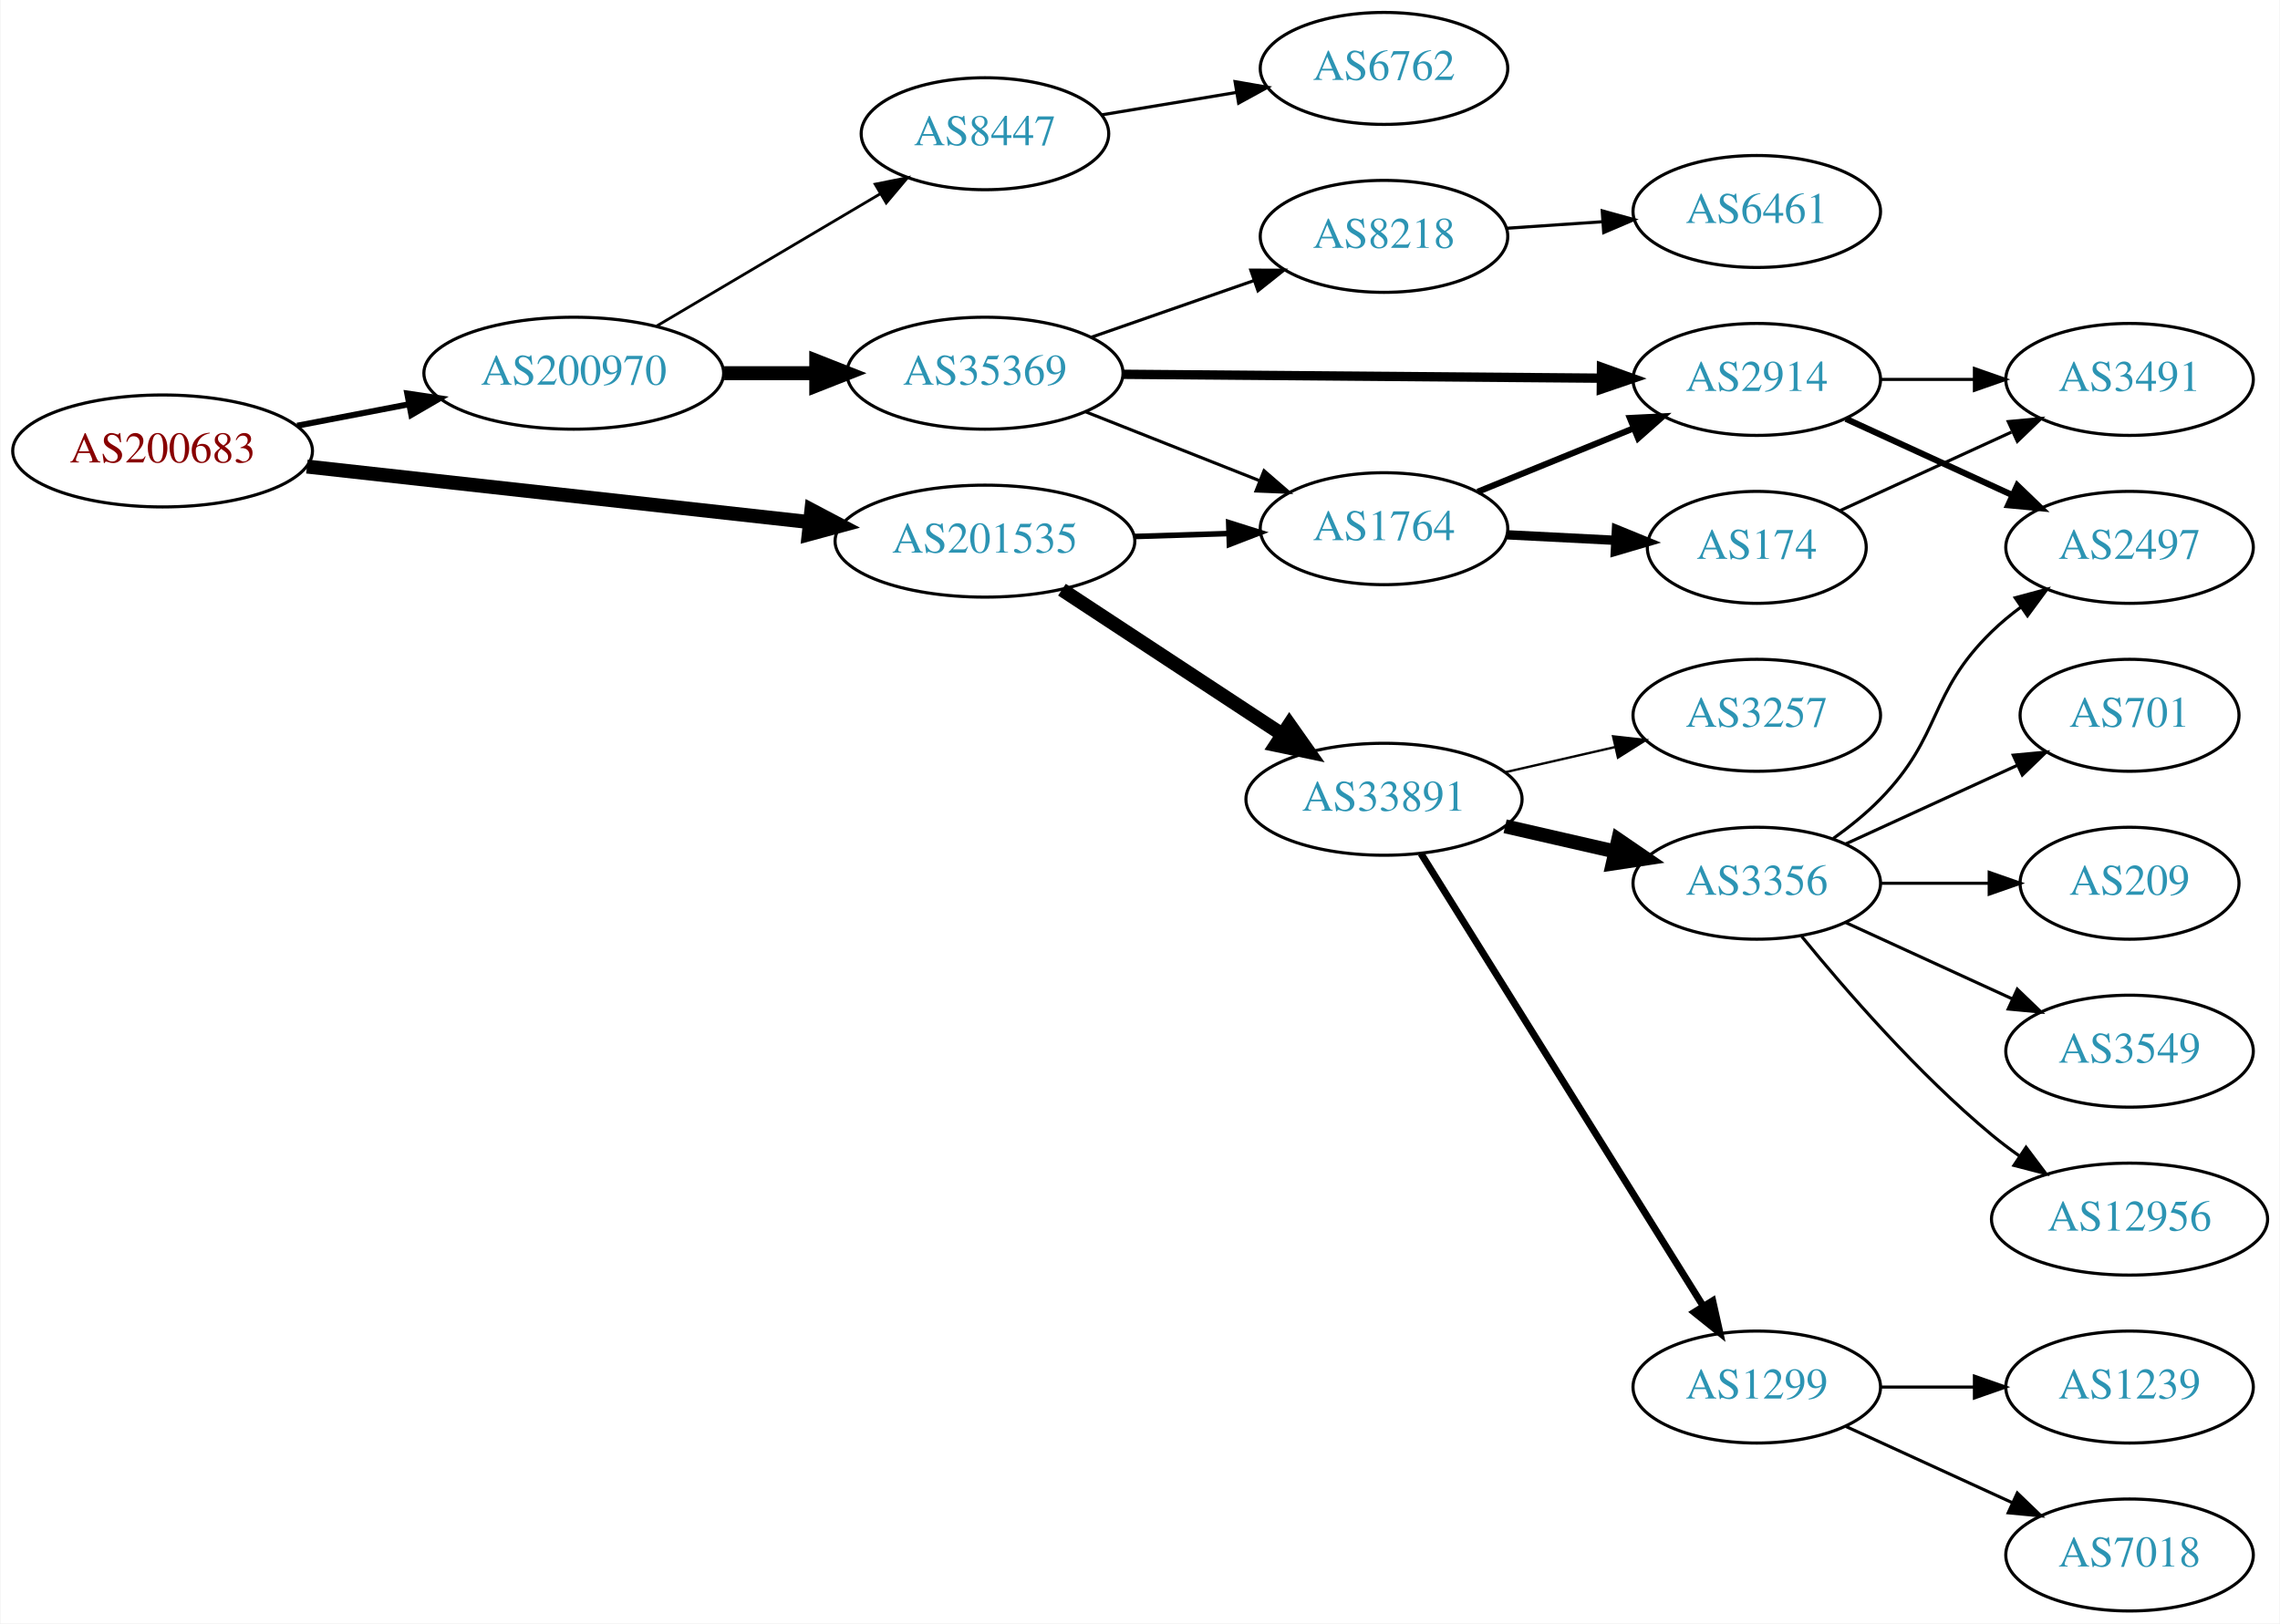
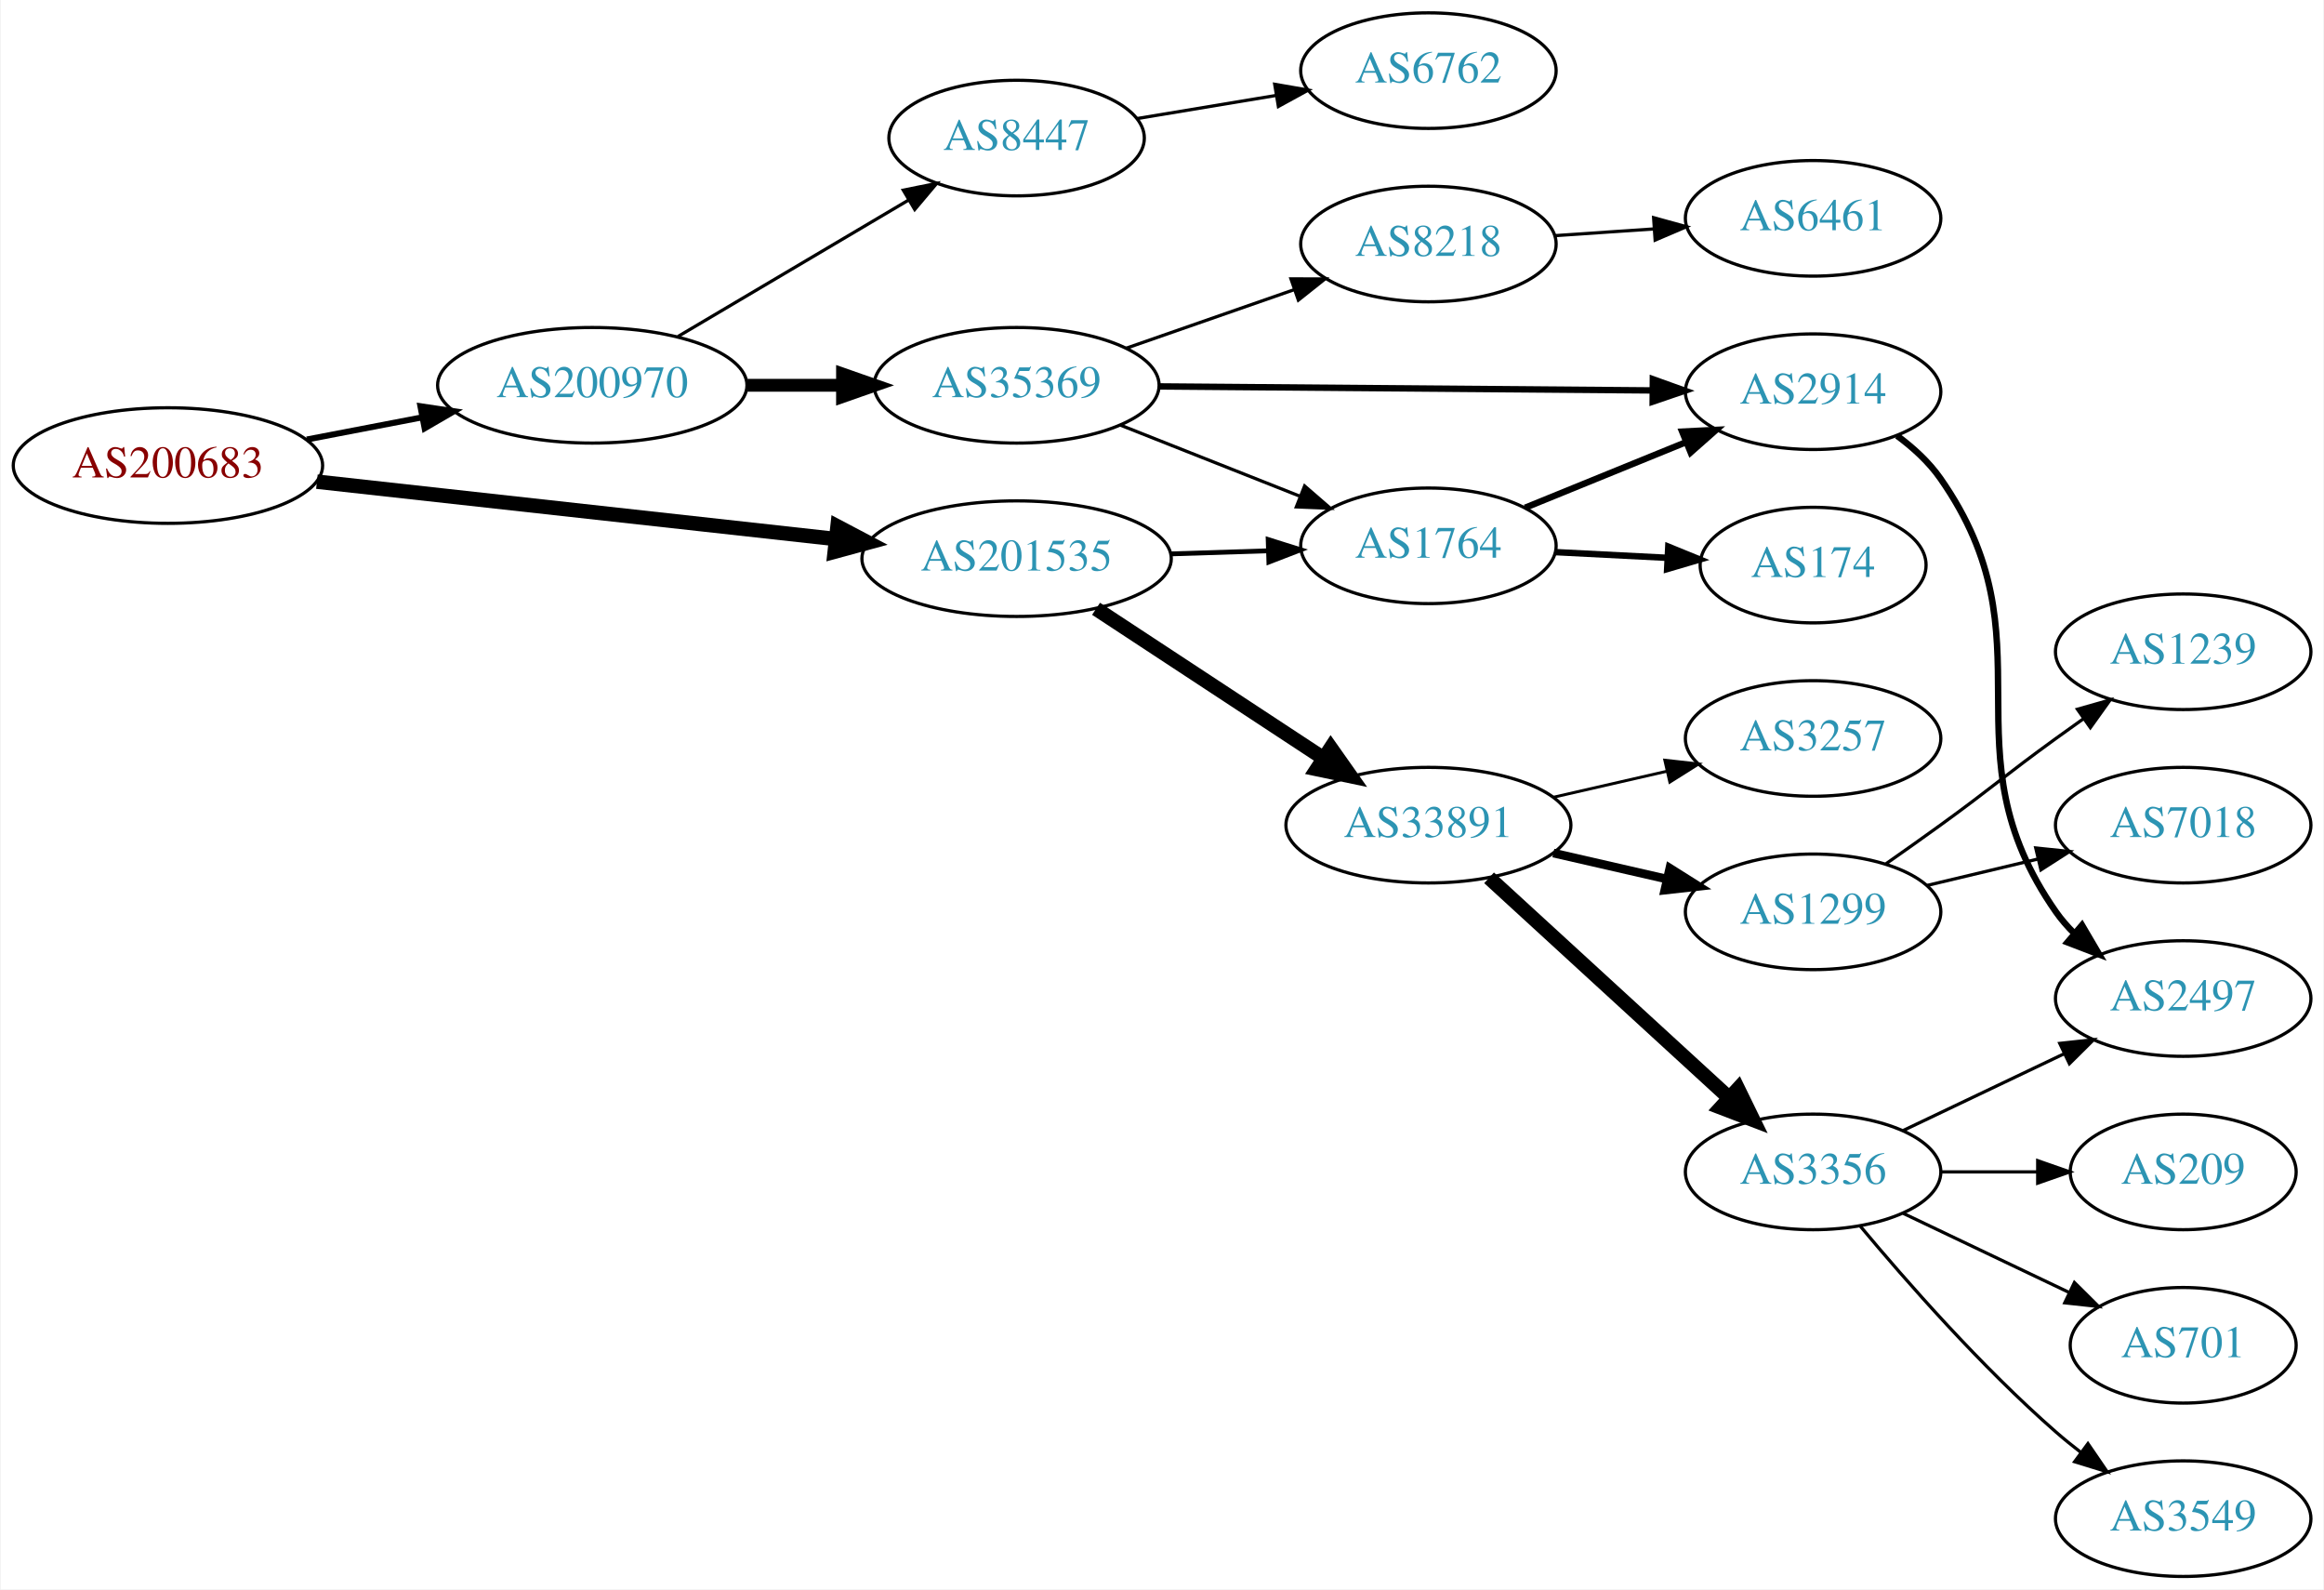
- <svg xmlns="http://www.w3.org/2000/svg" xmlns:xlink="http://www.w3.org/1999/xlink" width="733pt" height="522pt" viewBox="0.00 0.00 732.65 522.00">
-   <g id="graph0" class="graph" transform="scale(1 1) rotate(0) translate(4 518)">
-     <polygon fill="white" stroke="none" points="-4,4 -4,-518 728.652,-518 728.652,4 -4,4" />
+ <svg xmlns="http://www.w3.org/2000/svg" xmlns:xlink="http://www.w3.org/1999/xlink" width="724pt" height="495pt" viewBox="0.00 0.00 723.55 495.00">
+   <g id="graph0" class="graph" transform="scale(1 1) rotate(0) translate(4 491)">
+     <polygon fill="white" stroke="none" points="-4,4 -4,-491 719.552,-491 719.552,4 -4,4" />
    <g id="node1" class="node">
      <g id="a_node1">
        <a xlink:href="/asn/200683" xlink:title="AS200683 ~ Elektro Puehringer GmbH [AT]">
-           <ellipse fill="#ffffff" stroke="black" cx="48.096" cy="-373" rx="48.192" ry="18" />
-           <text text-anchor="middle" x="48.096" y="-369.3" font-family="Times,serif" font-size="14.00" fill="#880000">AS200683</text>
+           <ellipse fill="#ffffff" stroke="black" cx="48.096" cy="-346" rx="48.192" ry="18" />
+           <text text-anchor="middle" x="48.096" y="-342.3" font-family="Times,serif" font-size="14.00" fill="#880000">AS200683</text>
        </a>
      </g>
    </g>
    <g id="node2" class="node">
      <g id="a_node2">
        <a xlink:href="/asn/200970" xlink:title="AS200970 ~ Riepert Informationstechnologie OG [AT]">
-           <ellipse fill="#ffffff" stroke="black" cx="180.287" cy="-398" rx="48.192" ry="18" />
-           <text text-anchor="middle" x="180.287" y="-394.3" font-family="Times,serif" font-size="14.00" fill="#2c94b3">AS200970</text>
+           <ellipse fill="#ffffff" stroke="black" cx="180.287" cy="-371" rx="48.192" ry="18" />
+           <text text-anchor="middle" x="180.287" y="-367.3" font-family="Times,serif" font-size="14.00" fill="#2c94b3">AS200970</text>
        </a>
      </g>
    </g>
    <g id="edge1" class="edge">
-       <path fill="none" stroke="black" stroke-width="1.929" d="M91.365,-381.117C102.85,-383.322 115.421,-385.736 127.373,-388.031" />
-       <polygon fill="black" stroke="black" stroke-width="1.929" points="126.749,-391.475 137.23,-389.924 128.069,-384.601 126.749,-391.475" />
+       <path fill="none" stroke="black" stroke-width="1.875" d="M91.365,-354.117C102.85,-356.322 115.421,-358.736 127.373,-361.031" />
+       <polygon fill="black" stroke="black" stroke-width="1.875" points="126.749,-364.475 137.23,-362.924 128.069,-357.601 126.749,-364.475" />
    </g>
    <g id="node3" class="node">
      <g id="a_node3">
        <a xlink:href="/asn/201535" xlink:title="AS201535 ~ andom-tec [AT]">
-           <ellipse fill="#ffffff" stroke="black" cx="312.479" cy="-344" rx="48.192" ry="18" />
-           <text text-anchor="middle" x="312.479" y="-340.3" font-family="Times,serif" font-size="14.00" fill="#2c94b3">AS201535</text>
+           <ellipse fill="#ffffff" stroke="black" cx="312.479" cy="-317" rx="48.192" ry="18" />
+           <text text-anchor="middle" x="312.479" y="-313.3" font-family="Times,serif" font-size="14.00" fill="#2c94b3">AS201535</text>
        </a>
      </g>
    </g>
    <g id="edge2" class="edge">
-       <path fill="none" stroke="black" stroke-width="4.5" d="M94.5,-367.982C139.32,-363.028 207.93,-355.445 255.967,-350.135" />
-       <polygon fill="black" stroke="black" stroke-width="4.5" points="256.685,-354.018 266.191,-349.005 255.819,-346.19 256.685,-354.018" />
+       <path fill="none" stroke="black" stroke-width="4.5" d="M94.5,-340.982C139.32,-336.028 207.93,-328.445 255.967,-323.135" />
+       <polygon fill="black" stroke="black" stroke-width="4.5" points="256.685,-327.018 266.191,-322.005 255.819,-319.19 256.685,-327.018" />
    </g>
    <g id="node4" class="node">
      <g id="a_node4">
-         <a xlink:href="/asn/35369" xlink:title="AS35369 ~ LINZAG-TELEKOM-AS [AT]">
-           <ellipse fill="#ffffff" stroke="black" cx="312.479" cy="-398" rx="44.393" ry="18" />
-           <text text-anchor="middle" x="312.479" y="-394.3" font-family="Times,serif" font-size="14.00" fill="#2c94b3">AS35369</text>
+         <a xlink:href="/asn/8447" xlink:title="AS8447 ~ A1 Telekom Austria AG [AT]">
+           <ellipse fill="#ffffff" stroke="black" cx="312.479" cy="-448" rx="39.794" ry="18" />
+           <text text-anchor="middle" x="312.479" y="-444.3" font-family="Times,serif" font-size="14.00" fill="#2c94b3">AS8447</text>
        </a>
      </g>
    </g>
    <g id="edge3" class="edge">
-       <path fill="none" stroke="black" stroke-width="4.5" d="M228.658,-398C238.263,-398 248.425,-398 258.218,-398" />
-       <polygon fill="black" stroke="black" stroke-width="4.5" points="258.25,-401.938 268.25,-398 258.25,-394.063 258.25,-401.938" />
+       <path fill="none" stroke="black" d="M207.009,-386.213C227.59,-398.385 256.583,-415.533 278.806,-428.676" />
+       <polygon fill="black" stroke="black" points="277.177,-431.779 287.566,-433.857 280.741,-425.754 277.177,-431.779" />
    </g>
    <g id="node5" class="node">
      <g id="a_node5">
-         <a xlink:href="/asn/8447" xlink:title="AS8447 ~ A1 Telekom Austria AG [AT]">
-           <ellipse fill="#ffffff" stroke="black" cx="312.479" cy="-475" rx="39.794" ry="18" />
-           <text text-anchor="middle" x="312.479" y="-471.3" font-family="Times,serif" font-size="14.00" fill="#2c94b3">AS8447</text>
+         <a xlink:href="/asn/35369" xlink:title="AS35369 ~ LINZAG-TELEKOM-AS [AT]">
+           <ellipse fill="#ffffff" stroke="black" cx="312.479" cy="-371" rx="44.393" ry="18" />
+           <text text-anchor="middle" x="312.479" y="-367.3" font-family="Times,serif" font-size="14.00" fill="#2c94b3">AS35369</text>
        </a>
      </g>
    </g>
    <g id="edge4" class="edge">
-       <path fill="none" stroke="black" stroke-width="0.9" d="M207.009,-413.213C227.59,-425.385 256.583,-442.533 278.806,-455.676" />
-       <polygon fill="black" stroke="black" stroke-width="0.9" points="277.177,-458.779 287.566,-460.857 280.741,-452.754 277.177,-458.779" />
+       <path fill="none" stroke="black" stroke-width="4" d="M228.658,-371C238.263,-371 248.425,-371 258.218,-371" />
+       <polygon fill="black" stroke="black" stroke-width="4" points="258.25,-374.5 268.25,-371 258.25,-367.5 258.25,-374.5" />
+     </g>
+     <g id="node9" class="node">
+       <g id="a_node9">
+         <a xlink:href="/asn/1764" xlink:title="AS1764 ~ NEXTLAYER-AS [AT]">
+           <ellipse fill="#ffffff" stroke="black" cx="440.77" cy="-321" rx="39.794" ry="18" />
+           <text text-anchor="middle" x="440.77" y="-317.3" font-family="Times,serif" font-size="14.00" fill="#2c94b3">AS1764</text>
+         </a>
+       </g>
+     </g>
+     <g id="edge14" class="edge">
+       <path fill="none" stroke="black" stroke-width="1.5" d="M360.505,-318.489C370.394,-318.803 380.849,-319.134 390.808,-319.449" />
+       <polygon fill="black" stroke="black" stroke-width="1.5" points="390.855,-322.952 400.961,-319.771 391.077,-315.956 390.855,-322.952" />
+     </g>
+     <g id="node13" class="node">
+       <g id="a_node13">
+         <a xlink:href="/asn/33891" xlink:title="AS33891 ~ CORE-BACKBONE GMBH GLOBAL NETWORK [DE]">
+           <ellipse fill="#ffffff" stroke="black" cx="440.77" cy="-234" rx="44.393" ry="18" />
+           <text text-anchor="middle" x="440.77" y="-230.3" font-family="Times,serif" font-size="14.00" fill="#2c94b3">AS33891</text>
+         </a>
+       </g>
+     </g>
+     <g id="edge13" class="edge">
+       <path fill="none" stroke="black" stroke-width="4.5" d="M337.233,-301.388C357.292,-288.205 386.181,-269.219 408.187,-254.757" />
+       <polygon fill="black" stroke="black" stroke-width="4.5" points="410.355,-258.044 416.549,-249.261 406.03,-251.463 410.355,-258.044" />
+     </g>
+     <g id="node6" class="node">
+       <g id="a_node6">
+         <a xlink:href="/asn/6762" xlink:title="AS6762 ~ TELECOM ITALIA SPARKLE S.p.A. [IT]">
+           <ellipse fill="#ffffff" stroke="black" cx="440.77" cy="-469" rx="39.794" ry="18" />
+           <text text-anchor="middle" x="440.77" y="-465.3" font-family="Times,serif" font-size="14.00" fill="#2c94b3">AS6762</text>
+         </a>
+       </g>
+     </g>
+     <g id="edge5" class="edge">
+       <path fill="none" stroke="black" d="M350.007,-454.074C363.49,-456.316 378.955,-458.887 393.206,-461.257" />
+       <polygon fill="black" stroke="black" points="392.885,-464.752 403.324,-462.94 394.033,-457.847 392.885,-464.752" />
+     </g>
+     <g id="node7" class="node">
+       <g id="a_node7">
+         <a xlink:href="/asn/2914" xlink:title="AS2914 ~ NTT America, Inc. [US]">
+           <ellipse fill="#ffffff" stroke="black" cx="560.613" cy="-369" rx="39.794" ry="18" />
+           <text text-anchor="middle" x="560.613" y="-365.3" font-family="Times,serif" font-size="14.00" fill="#2c94b3">AS2914</text>
+         </a>
+       </g>
+     </g>
+     <g id="edge6" class="edge">
+       <path fill="none" stroke="black" stroke-width="2" d="M356.916,-370.647C399.936,-370.297 465.706,-369.763 510.578,-369.398" />
+       <polygon fill="black" stroke="black" stroke-width="2" points="510.692,-372.898 520.663,-369.316 510.635,-365.898 510.692,-372.898" />
    </g>
    <g id="node8" class="node">
      <g id="a_node8">
-         <a xlink:href="/asn/1764" xlink:title="AS1764 ~ NEXTLAYER-AS [AT]">
-           <ellipse fill="#ffffff" stroke="black" cx="440.77" cy="-348" rx="39.794" ry="18" />
-           <text text-anchor="middle" x="440.77" y="-344.3" font-family="Times,serif" font-size="14.00" fill="#2c94b3">AS1764</text>
-         </a>
-       </g>
-     </g>
-     <g id="edge15" class="edge">
-       <path fill="none" stroke="black" stroke-width="1.8" d="M360.505,-345.489C370.394,-345.803 380.849,-346.134 390.808,-346.449" />
-       <polygon fill="black" stroke="black" stroke-width="1.8" points="390.855,-349.952 400.961,-346.771 391.077,-342.956 390.855,-349.952" />
-     </g>
-     <g id="node14" class="node">
-       <g id="a_node14">
-         <a xlink:href="/asn/33891" xlink:title="AS33891 ~ CORE-BACKBONE GMBH GLOBAL NETWORK [DE]">
-           <ellipse fill="#ffffff" stroke="black" cx="440.77" cy="-261" rx="44.393" ry="18" />
-           <text text-anchor="middle" x="440.77" y="-257.3" font-family="Times,serif" font-size="14.00" fill="#2c94b3">AS33891</text>
-         </a>
-       </g>
-     </g>
-     <g id="edge14" class="edge">
-       <path fill="none" stroke="black" stroke-width="4.5" d="M337.233,-328.388C357.292,-315.205 386.181,-296.219 408.187,-281.757" />
-       <polygon fill="black" stroke="black" stroke-width="4.5" points="410.355,-285.044 416.549,-276.261 406.03,-278.463 410.355,-285.044" />
-     </g>
-     <g id="node6" class="node">
-       <g id="a_node6">
-         <a xlink:href="/asn/2914" xlink:title="AS2914 ~ NTT America, Inc. [US]">
-           <ellipse fill="#ffffff" stroke="black" cx="560.613" cy="-396" rx="39.794" ry="18" />
-           <text text-anchor="middle" x="560.613" y="-392.3" font-family="Times,serif" font-size="14.00" fill="#2c94b3">AS2914</text>
-         </a>
-       </g>
-     </g>
-     <g id="edge5" class="edge">
-       <path fill="none" stroke="black" stroke-width="3" d="M356.916,-397.647C399.936,-397.297 465.706,-396.763 510.578,-396.398" />
-       <polygon fill="black" stroke="black" stroke-width="3" points="510.692,-399.898 520.663,-396.316 510.635,-392.898 510.692,-399.898" />
-     </g>
-     <g id="node7" class="node">
-       <g id="a_node7">
        <a xlink:href="/asn/8218" xlink:title="AS8218 ~ legacy Neotelecoms [FR]">
-           <ellipse fill="#ffffff" stroke="black" cx="440.77" cy="-442" rx="39.794" ry="18" />
-           <text text-anchor="middle" x="440.77" y="-438.3" font-family="Times,serif" font-size="14.00" fill="#2c94b3">AS8218</text>
-         </a>
-       </g>
-     </g>
-     <g id="edge6" class="edge">
-       <path fill="none" stroke="black" d="M346.66,-409.56C362.666,-415.137 382.016,-421.879 398.921,-427.768" />
-       <polygon fill="black" stroke="black" points="397.952,-431.137 408.547,-431.122 400.255,-424.527 397.952,-431.137" />
+           <ellipse fill="#ffffff" stroke="black" cx="440.77" cy="-415" rx="39.794" ry="18" />
+           <text text-anchor="middle" x="440.77" y="-411.3" font-family="Times,serif" font-size="14.00" fill="#2c94b3">AS8218</text>
+         </a>
+       </g>
    </g>
    <g id="edge7" class="edge">
-       <path fill="none" stroke="black" d="M344.697,-385.64C361.584,-378.955 382.605,-370.632 400.583,-363.514" />
-       <polygon fill="black" stroke="black" points="402.204,-366.637 410.213,-359.702 399.627,-360.129 402.204,-366.637" />
-     </g>
-     <g id="node12" class="node">
-       <g id="a_node12">
-         <a xlink:href="/asn/6762" xlink:title="AS6762 ~ TELECOM ITALIA SPARKLE S.p.A. [IT]">
-           <ellipse fill="#ffffff" stroke="black" cx="440.77" cy="-496" rx="39.794" ry="18" />
-           <text text-anchor="middle" x="440.77" y="-492.3" font-family="Times,serif" font-size="14.00" fill="#2c94b3">AS6762</text>
-         </a>
-       </g>
-     </g>
-     <g id="edge11" class="edge">
-       <path fill="none" stroke="black" d="M350.007,-481.074C363.49,-483.316 378.955,-485.887 393.206,-488.257" />
-       <polygon fill="black" stroke="black" points="392.885,-491.752 403.324,-489.94 394.033,-484.847 392.885,-491.752" />
+       <path fill="none" stroke="black" d="M346.66,-382.56C362.666,-388.137 382.016,-394.879 398.921,-400.768" />
+       <polygon fill="black" stroke="black" points="397.952,-404.137 408.547,-404.122 400.255,-397.527 397.952,-404.137" />
+     </g>
+     <g id="edge8" class="edge">
+       <path fill="none" stroke="black" d="M344.697,-358.64C361.584,-351.955 382.605,-343.632 400.583,-336.514" />
+       <polygon fill="black" stroke="black" points="402.204,-339.637 410.213,-332.702 399.627,-333.129 402.204,-339.637" />
    </g>
    <g id="node10" class="node">
      <g id="a_node10">
        <a xlink:href="/asn/2497" xlink:title="AS2497 ~ Internet Initiative Japan Inc. [JP]">
-           <ellipse fill="#ffffff" stroke="black" cx="680.456" cy="-342" rx="39.794" ry="18" />
-           <text text-anchor="middle" x="680.456" y="-338.3" font-family="Times,serif" font-size="14.00" fill="#2c94b3">AS2497</text>
+           <ellipse fill="#ffffff" stroke="black" cx="675.906" cy="-180" rx="39.794" ry="18" />
+           <text text-anchor="middle" x="675.906" y="-176.3" font-family="Times,serif" font-size="14.00" fill="#2c94b3">AS2497</text>
        </a>
      </g>
    </g>
    <g id="edge9" class="edge">
-       <path fill="none" stroke="black" stroke-width="2" d="M589.242,-383.339C605.199,-376.027 625.469,-366.739 642.752,-358.819" />
-       <polygon fill="black" stroke="black" stroke-width="2" points="644.367,-361.929 652,-354.581 641.451,-355.565 644.367,-361.929" />
+       <path fill="none" stroke="black" stroke-width="2" d="M586.772,-355.284C591.837,-351.545 596.692,-347.096 600.26,-342 635.873,-291.131 600.646,-257.869 636.26,-207 637.932,-204.611 639.887,-202.365 642.014,-200.267" />
+       <polygon fill="black" stroke="black" stroke-width="2" points="644.379,-202.851 649.747,-193.716 639.854,-197.51 644.379,-202.851" />
    </g>
    <g id="node11" class="node">
      <g id="a_node11">
-         <a xlink:href="/asn/3491" xlink:title="AS3491 ~ PCCW Global, Inc. [US]">
-           <ellipse fill="#ffffff" stroke="black" cx="680.456" cy="-396" rx="39.794" ry="18" />
-           <text text-anchor="middle" x="680.456" y="-392.3" font-family="Times,serif" font-size="14.00" fill="#2c94b3">AS3491</text>
+         <a xlink:href="/asn/6461" xlink:title="AS6461 ~ Zayo Bandwidth [US]">
+           <ellipse fill="#ffffff" stroke="black" cx="560.613" cy="-423" rx="39.794" ry="18" />
+           <text text-anchor="middle" x="560.613" y="-419.3" font-family="Times,serif" font-size="14.00" fill="#2c94b3">AS6461</text>
        </a>
      </g>
    </g>
    <g id="edge10" class="edge">
-       <path fill="none" stroke="black" d="M600.526,-396C610.079,-396 620.429,-396 630.391,-396" />
-       <polygon fill="black" stroke="black" points="630.584,-399.5 640.584,-396 630.584,-392.5 630.584,-399.5" />
-     </g>
-     <g id="node9" class="node">
-       <g id="a_node9">
-         <a xlink:href="/asn/6461" xlink:title="AS6461 ~ Zayo Bandwidth [US]">
-           <ellipse fill="#ffffff" stroke="black" cx="560.613" cy="-450" rx="39.794" ry="18" />
-           <text text-anchor="middle" x="560.613" y="-446.3" font-family="Times,serif" font-size="14.00" fill="#2c94b3">AS6461</text>
-         </a>
-       </g>
-     </g>
-     <g id="edge8" class="edge">
-       <path fill="none" stroke="black" d="M480.031,-444.597C489.91,-445.268 500.676,-445.999 511.006,-446.7" />
-       <polygon fill="black" stroke="black" points="510.928,-450.203 521.142,-447.388 511.402,-443.219 510.928,-450.203" />
-     </g>
-     <g id="edge13" class="edge">
-       <path fill="none" stroke="black" stroke-width="2" d="M470.9,-359.865C486.056,-366.038 504.779,-373.665 521.114,-380.318" />
-       <polygon fill="black" stroke="black" stroke-width="2" points="519.829,-383.574 530.41,-384.105 522.469,-377.091 519.829,-383.574" />
-     </g>
-     <g id="node13" class="node">
-       <g id="a_node13">
+       <path fill="none" stroke="black" d="M480.031,-417.597C489.91,-418.268 500.676,-418.999 511.006,-419.7" />
+       <polygon fill="black" stroke="black" points="510.928,-423.203 521.142,-420.388 511.402,-416.219 510.928,-423.203" />
+     </g>
+     <g id="edge12" class="edge">
+       <path fill="none" stroke="black" stroke-width="2" d="M470.9,-332.865C486.056,-339.038 504.779,-346.665 521.114,-353.318" />
+       <polygon fill="black" stroke="black" stroke-width="2" points="519.829,-356.574 530.41,-357.105 522.469,-350.091 519.829,-356.574" />
+     </g>
+     <g id="node12" class="node">
+       <g id="a_node12">
        <a xlink:href="/asn/174" xlink:title="AS174 ~ Cogent Communications [US]">
-           <ellipse fill="#ffffff" stroke="black" cx="560.613" cy="-342" rx="35.194" ry="18" />
-           <text text-anchor="middle" x="560.613" y="-338.3" font-family="Times,serif" font-size="14.00" fill="#2c94b3">AS174</text>
-         </a>
-       </g>
-     </g>
-     <g id="edge12" class="edge">
-       <path fill="none" stroke="black" stroke-width="3" d="M480.357,-346.035C491.457,-345.47 503.656,-344.849 515.084,-344.267" />
-       <polygon fill="black" stroke="black" stroke-width="3" points="515.501,-347.751 525.31,-343.747 515.145,-340.76 515.501,-347.751" />
-     </g>
-     <g id="edge26" class="edge">
-       <path fill="none" stroke="black" d="M587.474,-353.851C603.595,-361.238 624.597,-370.862 642.462,-379.048" />
-       <polygon fill="black" stroke="black" points="641.465,-382.441 652.014,-383.425 644.381,-376.077 641.465,-382.441" />
+           <ellipse fill="#ffffff" stroke="black" cx="560.613" cy="-315" rx="35.194" ry="18" />
+           <text text-anchor="middle" x="560.613" y="-311.3" font-family="Times,serif" font-size="14.00" fill="#2c94b3">AS174</text>
+         </a>
+       </g>
+     </g>
+     <g id="edge11" class="edge">
+       <path fill="none" stroke="black" stroke-width="2" d="M480.357,-319.035C491.457,-318.47 503.656,-317.849 515.084,-317.267" />
+       <polygon fill="black" stroke="black" stroke-width="2" points="515.501,-320.751 525.31,-316.747 515.145,-313.76 515.501,-320.751" />
+     </g>
+     <g id="node14" class="node">
+       <g id="a_node14">
+         <a xlink:href="/asn/3257" xlink:title="AS3257 ~ GTT [DE]">
+           <ellipse fill="#ffffff" stroke="black" cx="560.613" cy="-261" rx="39.794" ry="18" />
+           <text text-anchor="middle" x="560.613" y="-257.3" font-family="Times,serif" font-size="14.00" fill="#2c94b3">AS3257</text>
+         </a>
+       </g>
+     </g>
+     <g id="edge15" class="edge">
+       <path fill="none" stroke="black" stroke-width="0.9" d="M479.705,-242.692C490.946,-245.267 503.359,-248.111 514.982,-250.774" />
+       <polygon fill="black" stroke="black" stroke-width="0.9" points="514.414,-254.235 524.943,-253.057 515.978,-247.412 514.414,-254.235" />
    </g>
    <g id="node15" class="node">
      <g id="a_node15">
-         <a xlink:href="/asn/3356" xlink:title="AS3356 ~ Level 3 Parent, LLC [US]">
-           <ellipse fill="#ffffff" stroke="black" cx="560.613" cy="-234" rx="39.794" ry="18" />
-           <text text-anchor="middle" x="560.613" y="-230.3" font-family="Times,serif" font-size="14.00" fill="#2c94b3">AS3356</text>
+         <a xlink:href="/asn/1299" xlink:title="AS1299 ~ Telia Carrier [EU]">
+           <ellipse fill="#ffffff" stroke="black" cx="560.613" cy="-207" rx="39.794" ry="18" />
+           <text text-anchor="middle" x="560.613" y="-203.3" font-family="Times,serif" font-size="14.00" fill="#2c94b3">AS1299</text>
        </a>
      </g>
    </g>
    <g id="edge16" class="edge">
-       <path fill="none" stroke="black" stroke-width="4.5" d="M479.705,-252.308C490.946,-249.733 503.359,-246.889 514.982,-244.226" />
-       <polygon fill="black" stroke="black" stroke-width="4.5" points="516.075,-248.015 524.943,-241.943 514.317,-240.339 516.075,-248.015" />
+       <path fill="none" stroke="black" stroke-width="2.7" d="M479.705,-225.308C490.946,-222.733 503.359,-219.889 514.982,-217.226" />
+       <polygon fill="black" stroke="black" stroke-width="2.7" points="515.978,-220.588 524.943,-214.943 514.414,-213.765 515.978,-220.588" />
    </g>
    <g id="node16" class="node">
      <g id="a_node16">
-         <a xlink:href="/asn/1299" xlink:title="AS1299 ~ Telia Carrier [EU]">
-           <ellipse fill="#ffffff" stroke="black" cx="560.613" cy="-72" rx="39.794" ry="18" />
-           <text text-anchor="middle" x="560.613" y="-68.3" font-family="Times,serif" font-size="14.00" fill="#2c94b3">AS1299</text>
+         <a xlink:href="/asn/3356" xlink:title="AS3356 ~ Level 3 Parent, LLC [US]">
+           <ellipse fill="#ffffff" stroke="black" cx="560.613" cy="-126" rx="39.794" ry="18" />
+           <text text-anchor="middle" x="560.613" y="-122.3" font-family="Times,serif" font-size="14.00" fill="#2c94b3">AS3356</text>
        </a>
      </g>
    </g>
    <g id="edge17" class="edge">
-       <path fill="none" stroke="black" stroke-width="2.25" d="M452.646,-243.558C473.429,-210.225 518.89,-137.314 543.318,-98.134" />
-       <polygon fill="black" stroke="black" stroke-width="2.25" points="546.443,-99.737 548.764,-89.4 540.503,-96.034 546.443,-99.737" />
+       <path fill="none" stroke="black" stroke-width="4.5" d="M459.668,-217.597C479.596,-199.333 511.954,-169.678 534.431,-149.079" />
+       <polygon fill="black" stroke="black" stroke-width="4.5" points="537.221,-151.863 541.933,-142.203 531.9,-146.057 537.221,-151.863" />
+     </g>
+     <g id="node20" class="node">
+       <g id="a_node20">
+         <a xlink:href="/asn/7018" xlink:title="AS7018 ~ AT&amp;T Services, Inc. [US]">
+           <ellipse fill="#ffffff" stroke="black" cx="675.906" cy="-234" rx="39.794" ry="18" />
+           <text text-anchor="middle" x="675.906" y="-230.3" font-family="Times,serif" font-size="14.00" fill="#2c94b3">AS7018</text>
+         </a>
+       </g>
+     </g>
+     <g id="edge22" class="edge">
+       <path fill="none" stroke="black" d="M596.22,-215.248C607.092,-217.838 619.246,-220.735 630.688,-223.462" />
+       <polygon fill="black" stroke="black" points="629.972,-226.889 640.511,-225.803 631.595,-220.08 629.972,-226.889" />
+     </g>
+     <g id="node21" class="node">
+       <g id="a_node21">
+         <a xlink:href="/asn/1239" xlink:title="AS1239 ~ Sprint [US]">
+           <ellipse fill="#ffffff" stroke="black" cx="675.906" cy="-288" rx="39.794" ry="18" />
+           <text text-anchor="middle" x="675.906" y="-284.3" font-family="Times,serif" font-size="14.00" fill="#2c94b3">AS1239</text>
+         </a>
+       </g>
+     </g>
+     <g id="edge23" class="edge">
+       <path fill="none" stroke="black" d="M583.37,-222.009C588.905,-225.879 594.823,-230.064 600.26,-234 616.459,-245.729 620.06,-249.271 636.26,-261 639.063,-263.029 641.994,-265.125 644.935,-267.21" />
+       <polygon fill="black" stroke="black" points="642.957,-270.097 653.149,-272.991 646.986,-264.373 642.957,-270.097" />
+     </g>
+     <g id="edge20" class="edge">
+       <path fill="none" stroke="black" d="M588.75,-138.934C603.743,-146.081 622.564,-155.052 638.788,-162.785" />
+       <polygon fill="black" stroke="black" points="637.458,-166.028 647.991,-167.171 640.47,-159.709 637.458,-166.028" />
    </g>
    <g id="node17" class="node">
      <g id="a_node17">
-         <a xlink:href="/asn/3257" xlink:title="AS3257 ~ GTT [DE]">
-           <ellipse fill="#ffffff" stroke="black" cx="560.613" cy="-288" rx="39.794" ry="18" />
-           <text text-anchor="middle" x="560.613" y="-284.3" font-family="Times,serif" font-size="14.00" fill="#2c94b3">AS3257</text>
+         <a xlink:href="/asn/701" xlink:title="AS701 ~ UUNET [US]">
+           <ellipse fill="#ffffff" stroke="black" cx="675.906" cy="-72" rx="35.194" ry="18" />
+           <text text-anchor="middle" x="675.906" y="-68.3" font-family="Times,serif" font-size="14.00" fill="#2c94b3">AS701</text>
        </a>
      </g>
    </g>
    <g id="edge18" class="edge">
-       <path fill="none" stroke="black" stroke-width="0.75" d="M479.705,-269.692C490.946,-272.267 503.359,-275.111 514.982,-277.774" />
-       <polygon fill="black" stroke="black" stroke-width="0.75" points="514.414,-281.235 524.943,-280.057 515.978,-274.412 514.414,-281.235" />
-     </g>
-     <g id="edge20" class="edge">
-       <path fill="none" stroke="black" d="M585.207,-248.389C590.463,-252.148 595.795,-256.437 600.26,-261 620.432,-281.617 615.566,-294.906 636.26,-315 639.105,-317.763 642.279,-320.386 645.579,-322.834" />
-       <polygon fill="black" stroke="black" points="643.695,-325.786 653.926,-328.538 647.644,-320.006 643.695,-325.786" />
+       <path fill="none" stroke="black" d="M588.75,-113.066C604.181,-105.71 623.667,-96.423 640.202,-88.541" />
+       <polygon fill="black" stroke="black" points="642.023,-91.551 649.544,-84.089 639.011,-85.232 642.023,-91.551" />
    </g>
    <g id="node18" class="node">
      <g id="a_node18">
-         <a xlink:href="/asn/12956" xlink:title="AS12956 ~ TELXIUS [ES]">
-           <ellipse fill="#ffffff" stroke="black" cx="680.456" cy="-126" rx="44.393" ry="18" />
-           <text text-anchor="middle" x="680.456" y="-122.3" font-family="Times,serif" font-size="14.00" fill="#2c94b3">AS12956</text>
+         <a xlink:href="/asn/3549" xlink:title="AS3549 ~ Level 3 Parent, LLC [US]">
+           <ellipse fill="#ffffff" stroke="black" cx="675.906" cy="-18" rx="39.794" ry="18" />
+           <text text-anchor="middle" x="675.906" y="-14.3" font-family="Times,serif" font-size="14.00" fill="#2c94b3">AS3549</text>
        </a>
      </g>
    </g>
    <g id="edge19" class="edge">
-       <path fill="none" stroke="black" d="M575.032,-216.935C589.147,-199.625 612.561,-172.655 636.26,-153 638.997,-150.729 641.941,-148.506 644.958,-146.37" />
-       <polygon fill="black" stroke="black" points="647.184,-149.092 653.547,-140.621 643.29,-143.275 647.184,-149.092" />
+       <path fill="none" stroke="black" d="M575.243,-109.183C589.526,-92.071 613.072,-65.255 636.26,-45 638.725,-42.846 641.364,-40.706 644.061,-38.628" />
+       <polygon fill="black" stroke="black" points="646.234,-41.375 652.215,-32.63 642.086,-35.736 646.234,-41.375" />
    </g>
    <g id="node19" class="node">
      <g id="a_node19">
-         <a xlink:href="/asn/701" xlink:title="AS701 ~ UUNET [US]">
-           <ellipse fill="#ffffff" stroke="black" cx="680.456" cy="-288" rx="35.194" ry="18" />
-           <text text-anchor="middle" x="680.456" y="-284.3" font-family="Times,serif" font-size="14.00" fill="#2c94b3">AS701</text>
+         <a xlink:href="/asn/209" xlink:title="AS209 ~ CenturyLink Communications, LLC [US]">
+           <ellipse fill="#ffffff" stroke="black" cx="675.906" cy="-126" rx="35.194" ry="18" />
+           <text text-anchor="middle" x="675.906" y="-122.3" font-family="Times,serif" font-size="14.00" fill="#2c94b3">AS209</text>
        </a>
      </g>
    </g>
    <g id="edge21" class="edge">
-       <path fill="none" stroke="black" d="M589.242,-246.661C605.658,-254.183 626.64,-263.798 644.237,-271.861" />
-       <polygon fill="black" stroke="black" points="643.065,-275.174 653.614,-276.158 645.981,-268.811 643.065,-275.174" />
-     </g>
-     <g id="node20" class="node">
-       <g id="a_node20">
-         <a xlink:href="/asn/209" xlink:title="AS209 ~ CenturyLink Communications, LLC [US]">
-           <ellipse fill="#ffffff" stroke="black" cx="680.456" cy="-234" rx="35.194" ry="18" />
-           <text text-anchor="middle" x="680.456" y="-230.3" font-family="Times,serif" font-size="14.00" fill="#2c94b3">AS209</text>
-         </a>
-       </g>
-     </g>
-     <g id="edge22" class="edge">
-       <path fill="none" stroke="black" d="M600.526,-234C611.613,-234 623.772,-234 635.154,-234" />
-       <polygon fill="black" stroke="black" points="635.336,-237.5 645.336,-234 635.336,-230.5 635.336,-237.5" />
-     </g>
-     <g id="node21" class="node">
-       <g id="a_node21">
-         <a xlink:href="/asn/3549" xlink:title="AS3549 ~ Level 3 Parent, LLC [US]">
-           <ellipse fill="#ffffff" stroke="black" cx="680.456" cy="-180" rx="39.794" ry="18" />
-           <text text-anchor="middle" x="680.456" y="-176.3" font-family="Times,serif" font-size="14.00" fill="#2c94b3">AS3549</text>
-         </a>
-       </g>
-     </g>
-     <g id="edge23" class="edge">
-       <path fill="none" stroke="black" d="M589.242,-221.339C605.199,-214.027 625.469,-204.739 642.752,-196.819" />
-       <polygon fill="black" stroke="black" points="644.367,-199.929 652,-192.581 641.451,-193.565 644.367,-199.929" />
-     </g>
-     <g id="node22" class="node">
-       <g id="a_node22">
-         <a xlink:href="/asn/7018" xlink:title="AS7018 ~ AT&amp;T Services, Inc. [US]">
-           <ellipse fill="#ffffff" stroke="black" cx="680.456" cy="-18" rx="39.794" ry="18" />
-           <text text-anchor="middle" x="680.456" y="-14.3" font-family="Times,serif" font-size="14.00" fill="#2c94b3">AS7018</text>
-         </a>
-       </g>
-     </g>
-     <g id="edge24" class="edge">
-       <path fill="none" stroke="black" d="M589.242,-59.339C605.199,-52.027 625.469,-42.739 642.752,-34.819" />
-       <polygon fill="black" stroke="black" points="644.367,-37.929 652,-30.581 641.451,-31.565 644.367,-37.929" />
-     </g>
-     <g id="node23" class="node">
-       <g id="a_node23">
-         <a xlink:href="/asn/1239" xlink:title="AS1239 ~ Sprint [US]">
-           <ellipse fill="#ffffff" stroke="black" cx="680.456" cy="-72" rx="39.794" ry="18" />
-           <text text-anchor="middle" x="680.456" y="-68.3" font-family="Times,serif" font-size="14.00" fill="#2c94b3">AS1239</text>
-         </a>
-       </g>
-     </g>
-     <g id="edge25" class="edge">
-       <path fill="none" stroke="black" d="M600.526,-72C610.079,-72 620.429,-72 630.391,-72" />
-       <polygon fill="black" stroke="black" points="630.584,-75.5 640.584,-72 630.584,-68.5 630.584,-75.5" />
+       <path fill="none" stroke="black" d="M600.285,-126C609.991,-126 620.481,-126 630.444,-126" />
+       <polygon fill="black" stroke="black" points="630.581,-129.5 640.58,-126 630.58,-122.5 630.581,-129.5" />
    </g>
  </g>
</svg>
